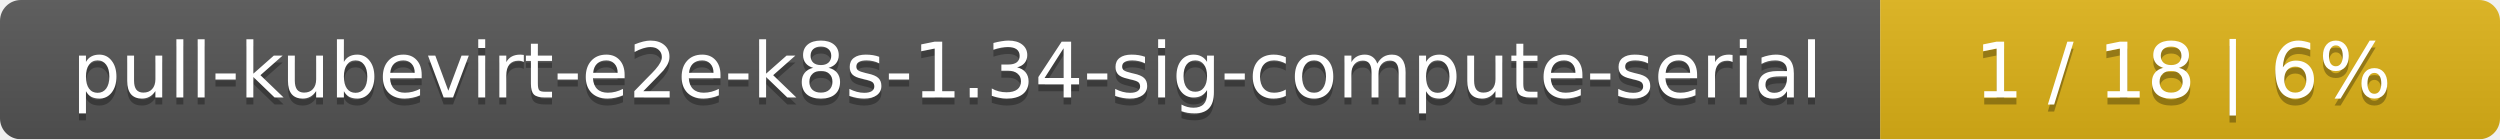
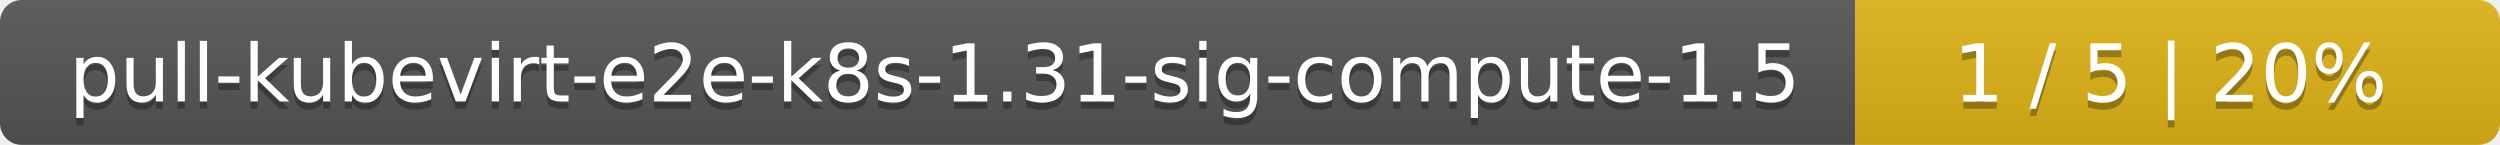
- <svg xmlns="http://www.w3.org/2000/svg" width="359" height="20">
+ <svg xmlns="http://www.w3.org/2000/svg" width="345" height="20">
  <linearGradient id="smooth" x2="0" y2="100%">
    <stop offset="0" stop-color="#bbb" stop-opacity=".1" />
    <stop offset="1" stop-opacity=".1" />
  </linearGradient>
  <mask id="round">
-     <rect width="359" height="20" rx="3" fill="#fff" />
+     <rect width="345" height="20" rx="3" fill="#fff" />
  </mask>
  <g mask="url(#round)">
-     <rect width="270" height="20" fill="#555" />
-     <rect x="270" width="89" height="20" fill="#dfb317" />
-     <rect width="359" height="20" fill="url(#smooth)" />
+     <rect width="256" height="20" fill="#555" />
+     <rect x="256" width="89" height="20" fill="#dfb317" />
+     <rect width="345" height="20" fill="url(#smooth)" />
  </g>
  <g fill="#fff" text-anchor="middle" font-family="DejaVu Sans,Verdana,Geneva,sans-serif" font-size="11">
-     <text x="136" y="15" fill="#010101" fill-opacity=".3">pull-kubevirt-e2e-k8s-1.34-sig-compute-serial</text>
-     <text x="136" y="14">pull-kubevirt-e2e-k8s-1.34-sig-compute-serial</text>
-     <text x="313.5" y="15" fill="#010101" fill-opacity=".3">1 / 18    |    6%</text>
-     <text x="313.5" y="14">1 / 18    |    6%</text>
+     <text x="129" y="15" fill="#010101" fill-opacity=".3">pull-kubevirt-e2e-k8s-1.31-sig-compute-1.5</text>
+     <text x="129" y="14">pull-kubevirt-e2e-k8s-1.31-sig-compute-1.5</text>
+     <text x="299.5" y="15" fill="#010101" fill-opacity=".3">1 / 5    |    20%</text>
+     <text x="299.5" y="14">1 / 5    |    20%</text>
  </g>
</svg>
